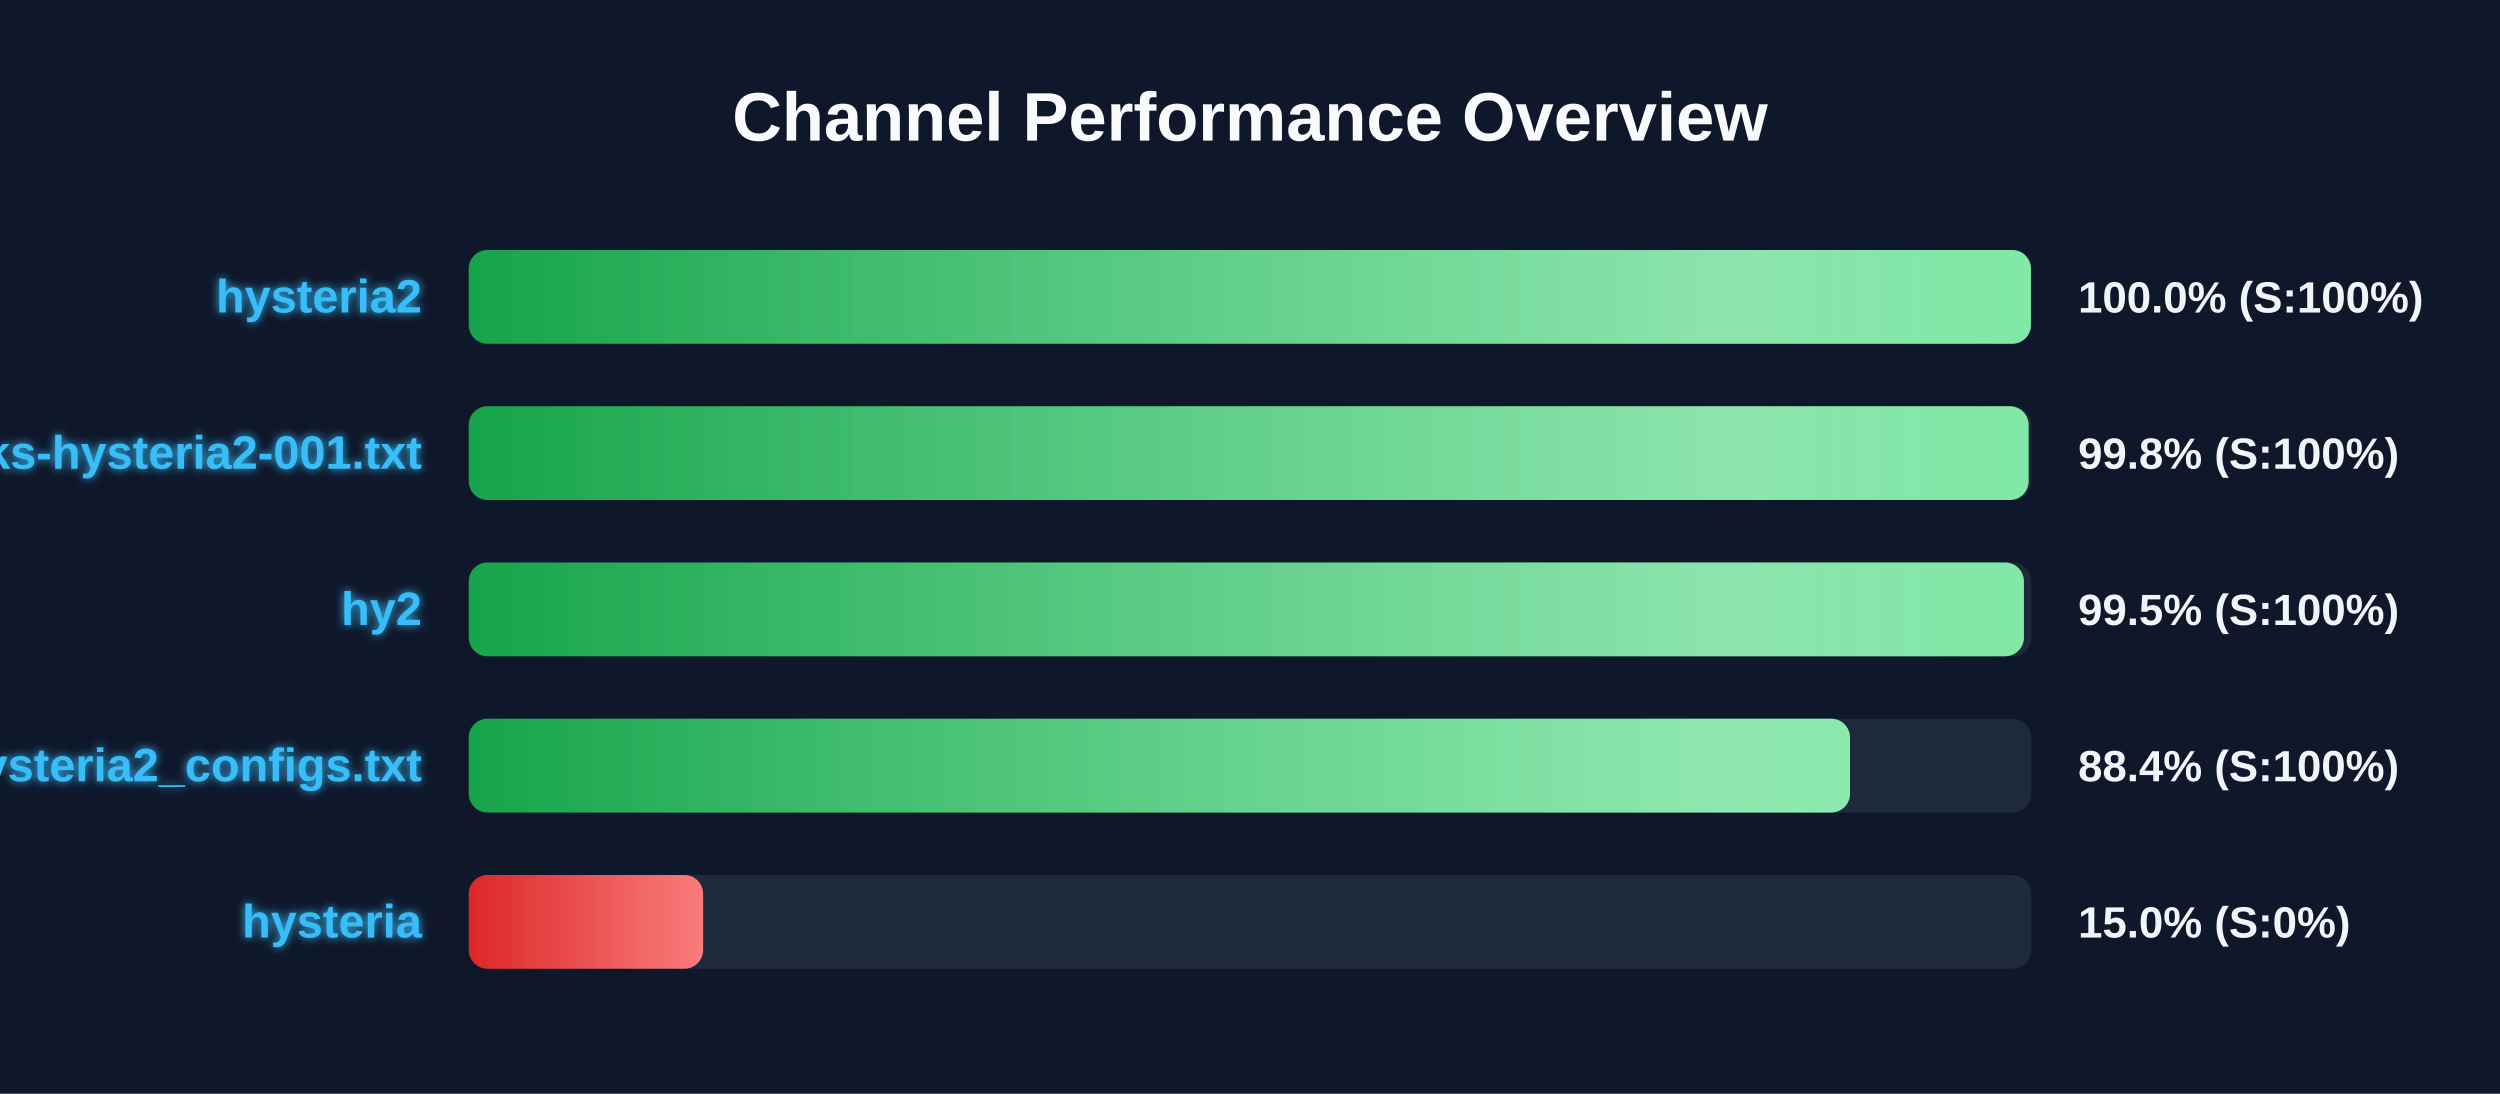
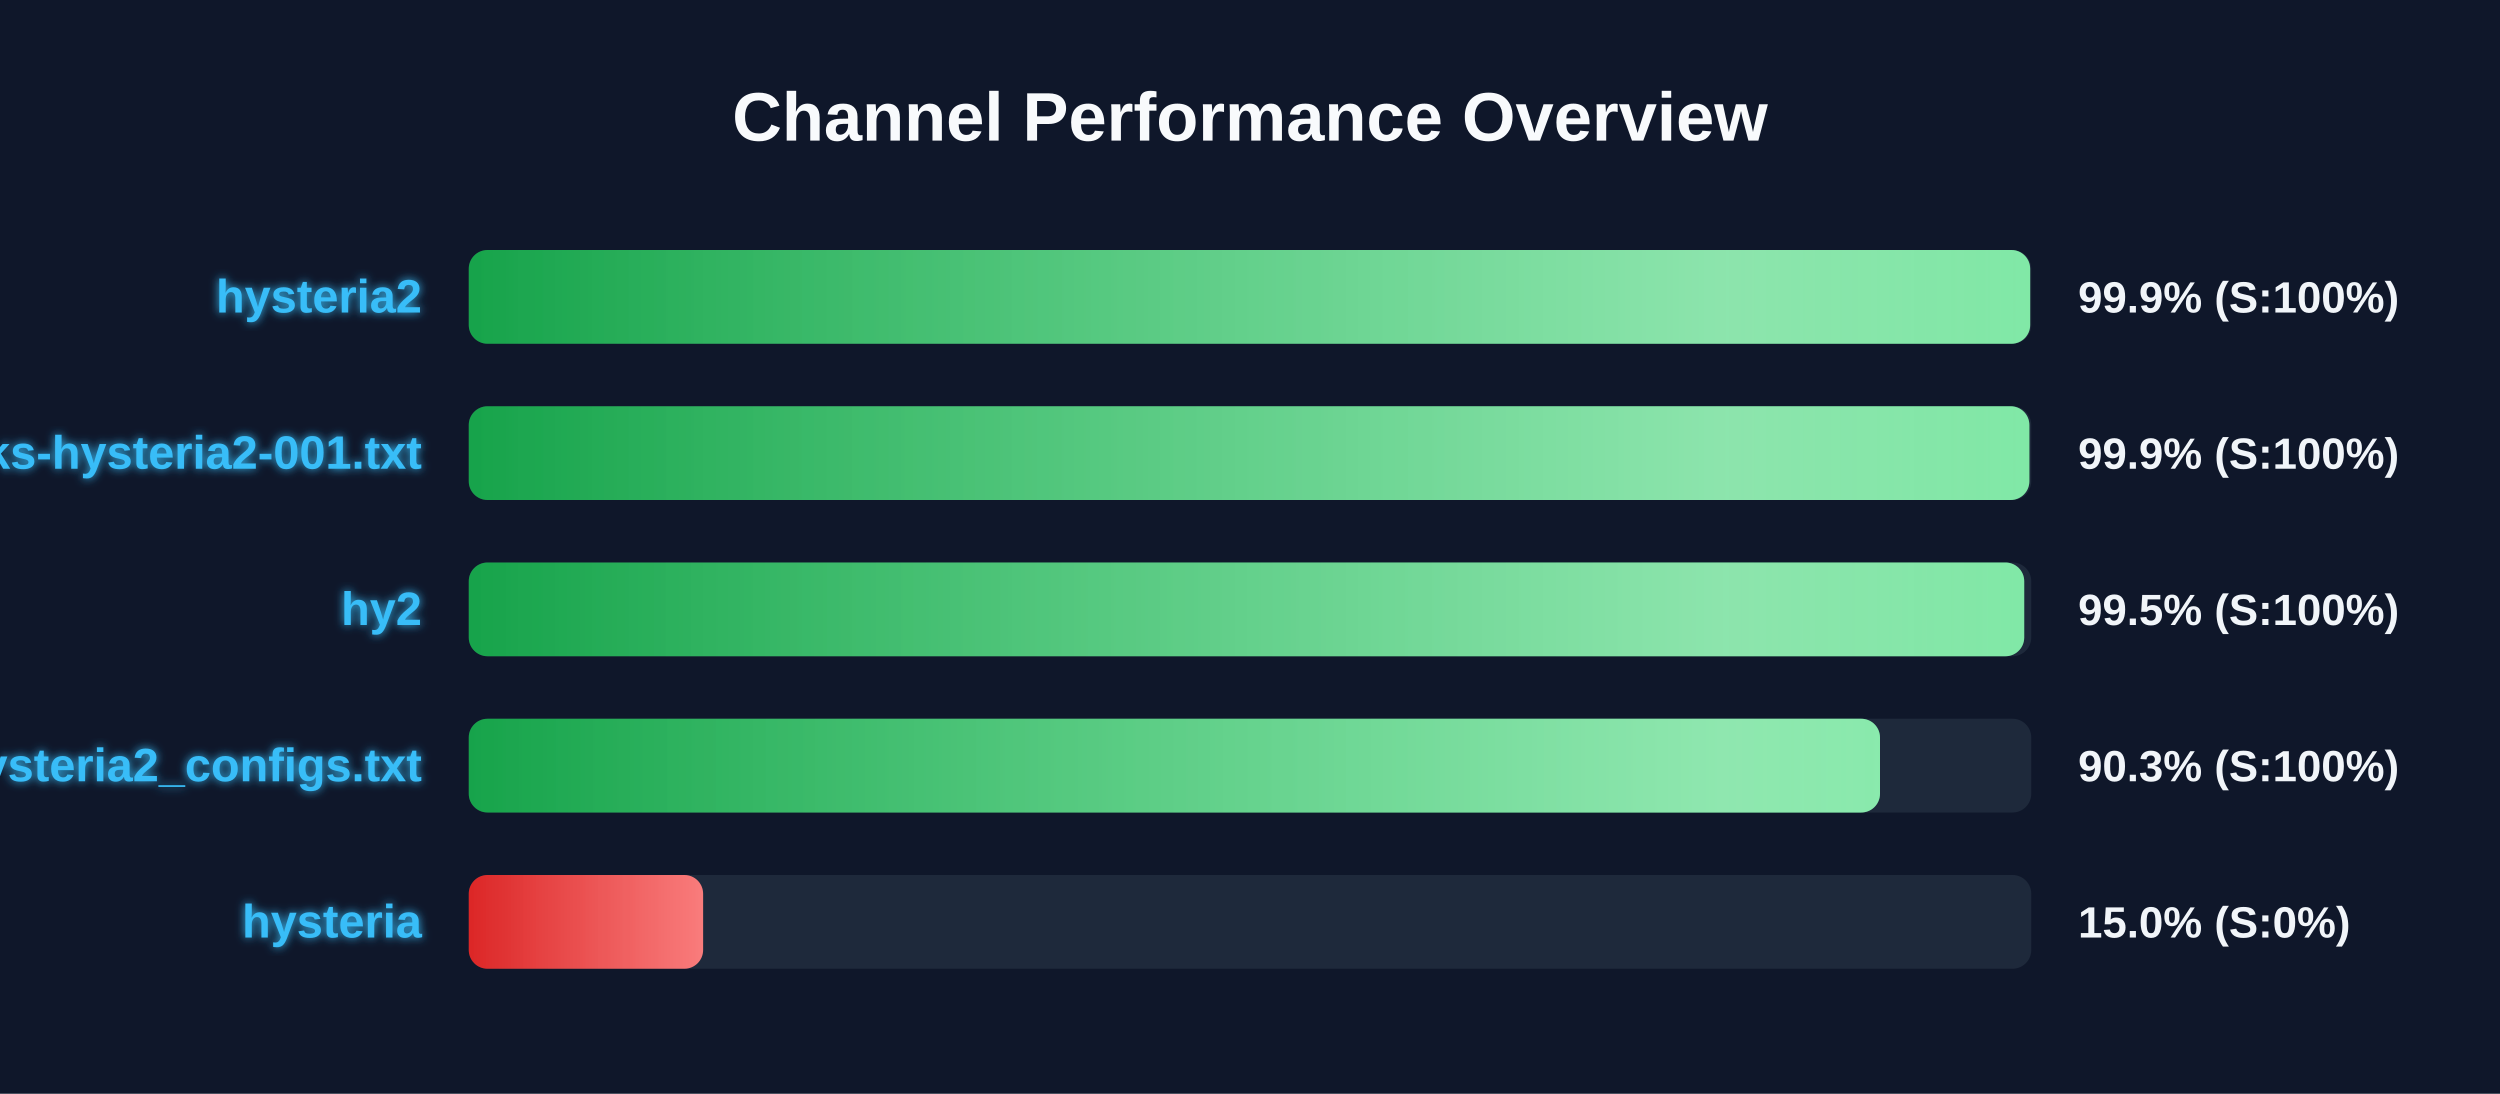
<svg xmlns="http://www.w3.org/2000/svg" width="800" height="350" version="1.1">
  <defs>
    <linearGradient id="grad-green" x1="0%" y1="0%" x2="100%" y2="0%">
      <stop offset="0%" stop-color="#16a34a" />
      <stop offset="100%" stop-color="#4ade80" />
    </linearGradient>
    <linearGradient id="grad-yellow" x1="0%" y1="0%" x2="100%" y2="0%">
      <stop offset="0%" stop-color="#ca8a04" />
      <stop offset="100%" stop-color="#fde047" />
    </linearGradient>
    <linearGradient id="grad-red" x1="0%" y1="0%" x2="100%" y2="0%">
      <stop offset="0%" stop-color="#dc2626" />
      <stop offset="100%" stop-color="#f87171" />
    </linearGradient>
    <linearGradient id="shimmer" x1="0%" y1="0%" x2="100%" y2="0%">
      <stop offset="0%" stop-color="rgba(255,255,255,0)" />
      <stop offset="50%" stop-color="rgba(255,255,255,0.4)" />
      <stop offset="100%" stop-color="rgba(255,255,255,0)" />
    </linearGradient>
    <filter id="glow" x="-20%" y="-20%" width="140%" height="140%">
      <feGaussianBlur stdDeviation="1.5" result="blur" />
      <feComposite in="SourceGraphic" in2="blur" operator="over" />
    </filter>
  </defs>
  <style>
        .bg-rect { fill: #0f172a; }
        .title { font: bold 22px 'Segoe UI', Arial, sans-serif; fill: #f8fafc; }
        .row { font: bold 15px 'Segoe UI', Arial, sans-serif; fill: #38bdf8; filter: url(#glow); }
        .score { font: bold 14px 'Segoe UI', Arial, sans-serif; fill: #f1f5f9; }
        @keyframes shimmer-anim {
            0% { transform: translateX(-100%); }
            100% { transform: translateX(200%); }
        }
        .shimmer-rect {
            animation: shimmer-anim 2.5s infinite linear;
        }
    </style>
  <rect width="100%" height="100%" class="bg-rect" />
  <text x="400" y="45" text-anchor="middle" class="title">Channel Performance Overview</text>
  <rect x="150" y="80" width="500" height="30" fill="#1e293b" rx="6" />
  <clipPath id="clip-0">
-     <rect x="150" y="80" width="499.9" height="30" rx="6" />
+     <rect x="150" y="80" width="499.65" height="30" rx="6" />
  </clipPath>
-   <rect x="150" y="80" width="499.9" height="30" fill="url(#grad-green)" rx="6" />
+   <rect x="150" y="80" width="499.65" height="30" fill="url(#grad-green)" rx="6" />
  <g clip-path="url(#clip-0)">
    <rect x="150" y="80" width="100%" height="30" fill="url(#shimmer)" class="shimmer-rect" />
  </g>
  <text x="135" y="100" text-anchor="end" class="row">hysteria2</text>
-   <text x="665" y="100" text-anchor="start" class="score">100.0% (S:100%)</text>
+   <text x="665" y="100" text-anchor="start" class="score">99.9% (S:100%)</text>
  <rect x="150" y="130" width="500" height="30" fill="#1e293b" rx="6" />
  <clipPath id="clip-1">
-     <rect x="150" y="130" width="499.15" height="30" rx="6" />
+     <rect x="150" y="130" width="499.4" height="30" rx="6" />
  </clipPath>
-   <rect x="150" y="130" width="499.15" height="30" fill="url(#grad-green)" rx="6" />
+   <rect x="150" y="130" width="499.4" height="30" fill="url(#grad-green)" rx="6" />
  <g clip-path="url(#clip-1)">
    <rect x="150" y="130" width="100%" height="30" fill="url(#shimmer)" class="shimmer-rect" />
  </g>
  <text x="135" y="150" text-anchor="end" class="row">EbraSha-Protocol-Chunks-hysteria2-001.txt</text>
-   <text x="665" y="150" text-anchor="start" class="score">99.8% (S:100%)</text>
+   <text x="665" y="150" text-anchor="start" class="score">99.9% (S:100%)</text>
  <rect x="150" y="180" width="500" height="30" fill="#1e293b" rx="6" />
  <clipPath id="clip-2">
-     <rect x="150" y="180" width="497.65" height="30" rx="6" />
+     <rect x="150" y="180" width="497.75" height="30" rx="6" />
  </clipPath>
-   <rect x="150" y="180" width="497.65" height="30" fill="url(#grad-green)" rx="6" />
+   <rect x="150" y="180" width="497.75" height="30" fill="url(#grad-green)" rx="6" />
  <g clip-path="url(#clip-2)">
    <rect x="150" y="180" width="100%" height="30" fill="url(#shimmer)" class="shimmer-rect" />
  </g>
  <text x="135" y="200" text-anchor="end" class="row">hy2</text>
  <text x="665" y="200" text-anchor="start" class="score">99.5% (S:100%)</text>
  <rect x="150" y="230" width="500" height="30" fill="#1e293b" rx="6" />
  <clipPath id="clip-3">
-     <rect x="150" y="230" width="442.0" height="30" rx="6" />
+     <rect x="150" y="230" width="451.6" height="30" rx="6" />
  </clipPath>
-   <rect x="150" y="230" width="442.0" height="30" fill="url(#grad-green)" rx="6" />
+   <rect x="150" y="230" width="451.6" height="30" fill="url(#grad-green)" rx="6" />
  <g clip-path="url(#clip-3)">
    <rect x="150" y="230" width="100%" height="30" fill="url(#shimmer)" class="shimmer-rect" />
  </g>
  <text x="135" y="250" text-anchor="end" class="row">hysteria2_configs.txt</text>
-   <text x="665" y="250" text-anchor="start" class="score">88.4% (S:100%)</text>
+   <text x="665" y="250" text-anchor="start" class="score">90.3% (S:100%)</text>
  <rect x="150" y="280" width="500" height="30" fill="#1e293b" rx="6" />
  <clipPath id="clip-4">
    <rect x="150" y="280" width="75.0" height="30" rx="6" />
  </clipPath>
  <rect x="150" y="280" width="75.0" height="30" fill="url(#grad-red)" rx="6" />
  <g clip-path="url(#clip-4)">
    <rect x="150" y="280" width="100%" height="30" fill="url(#shimmer)" class="shimmer-rect" />
  </g>
  <text x="135" y="300" text-anchor="end" class="row">hysteria</text>
  <text x="665" y="300" text-anchor="start" class="score">15.0% (S:0%)</text>
</svg>
